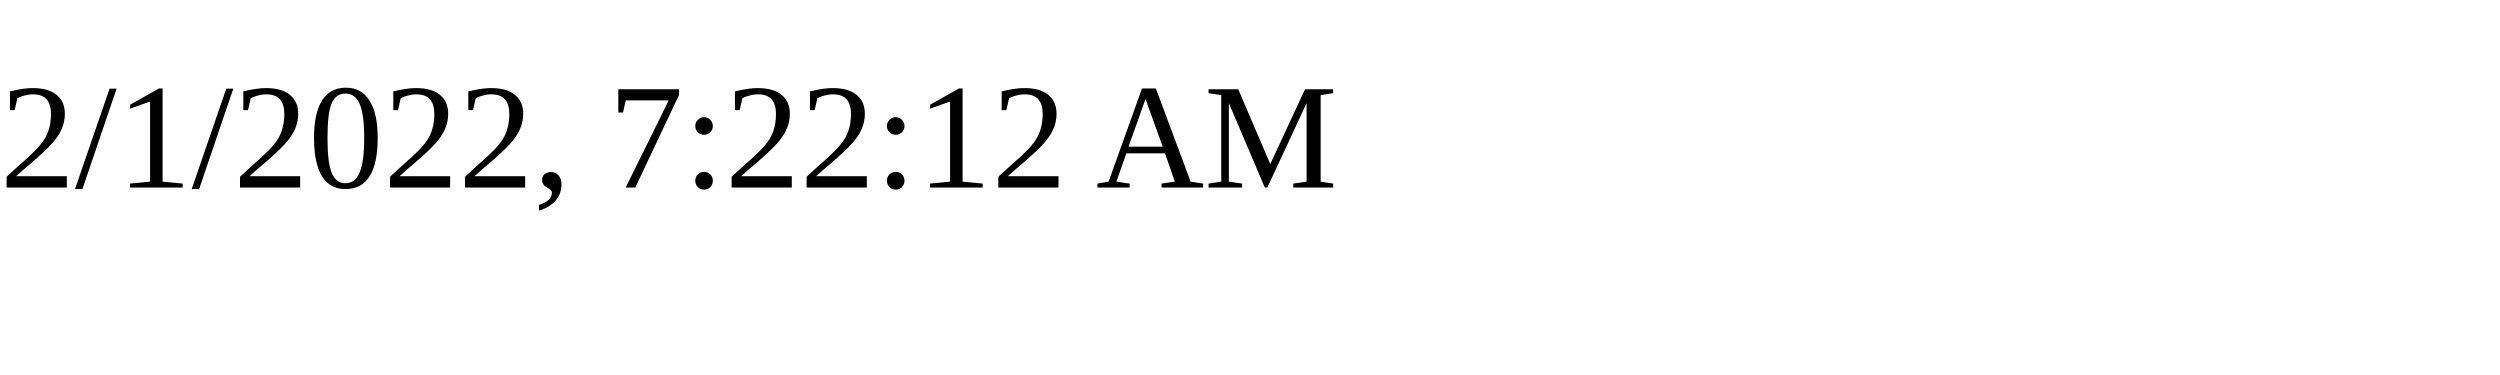
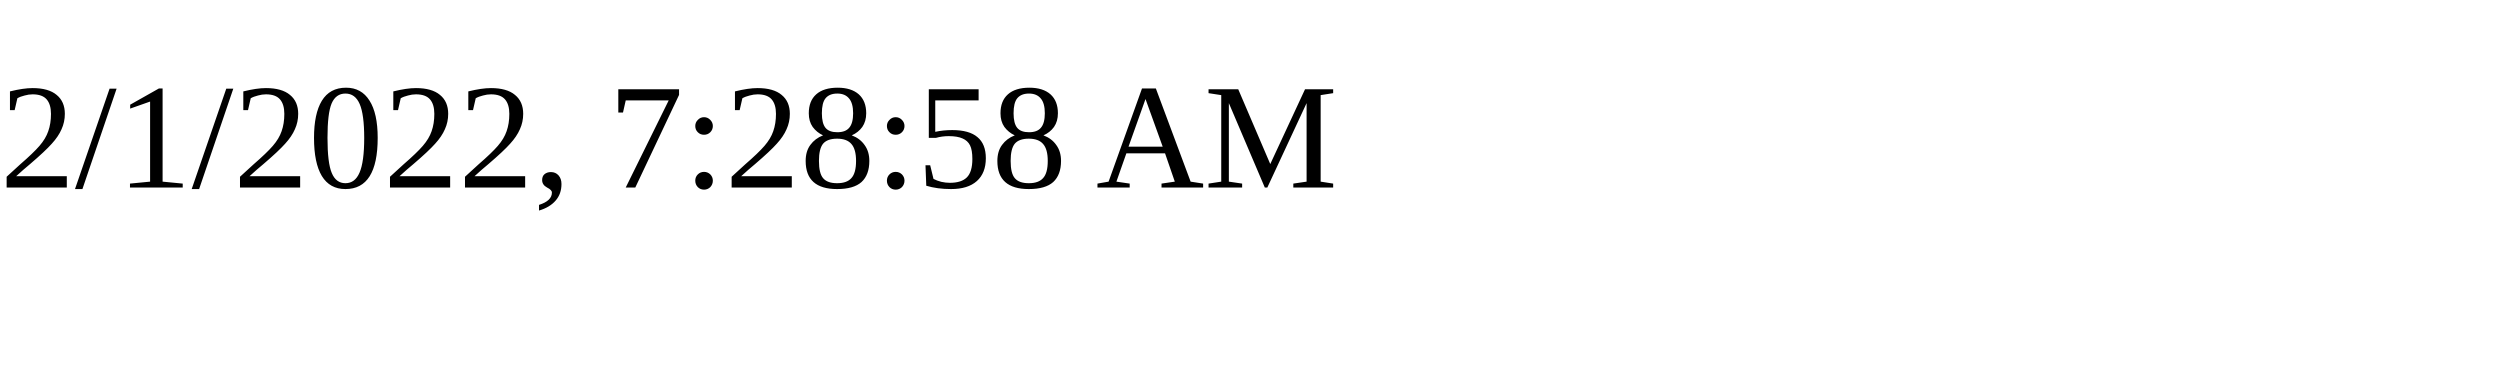
<svg xmlns="http://www.w3.org/2000/svg" height="30" width="200">
-   <text x="0" y="15">2/1/2022, 7:22:12 AM</text>
+   <text x="0" y="15">2/1/2022, 7:28:58 AM</text>
</svg>
